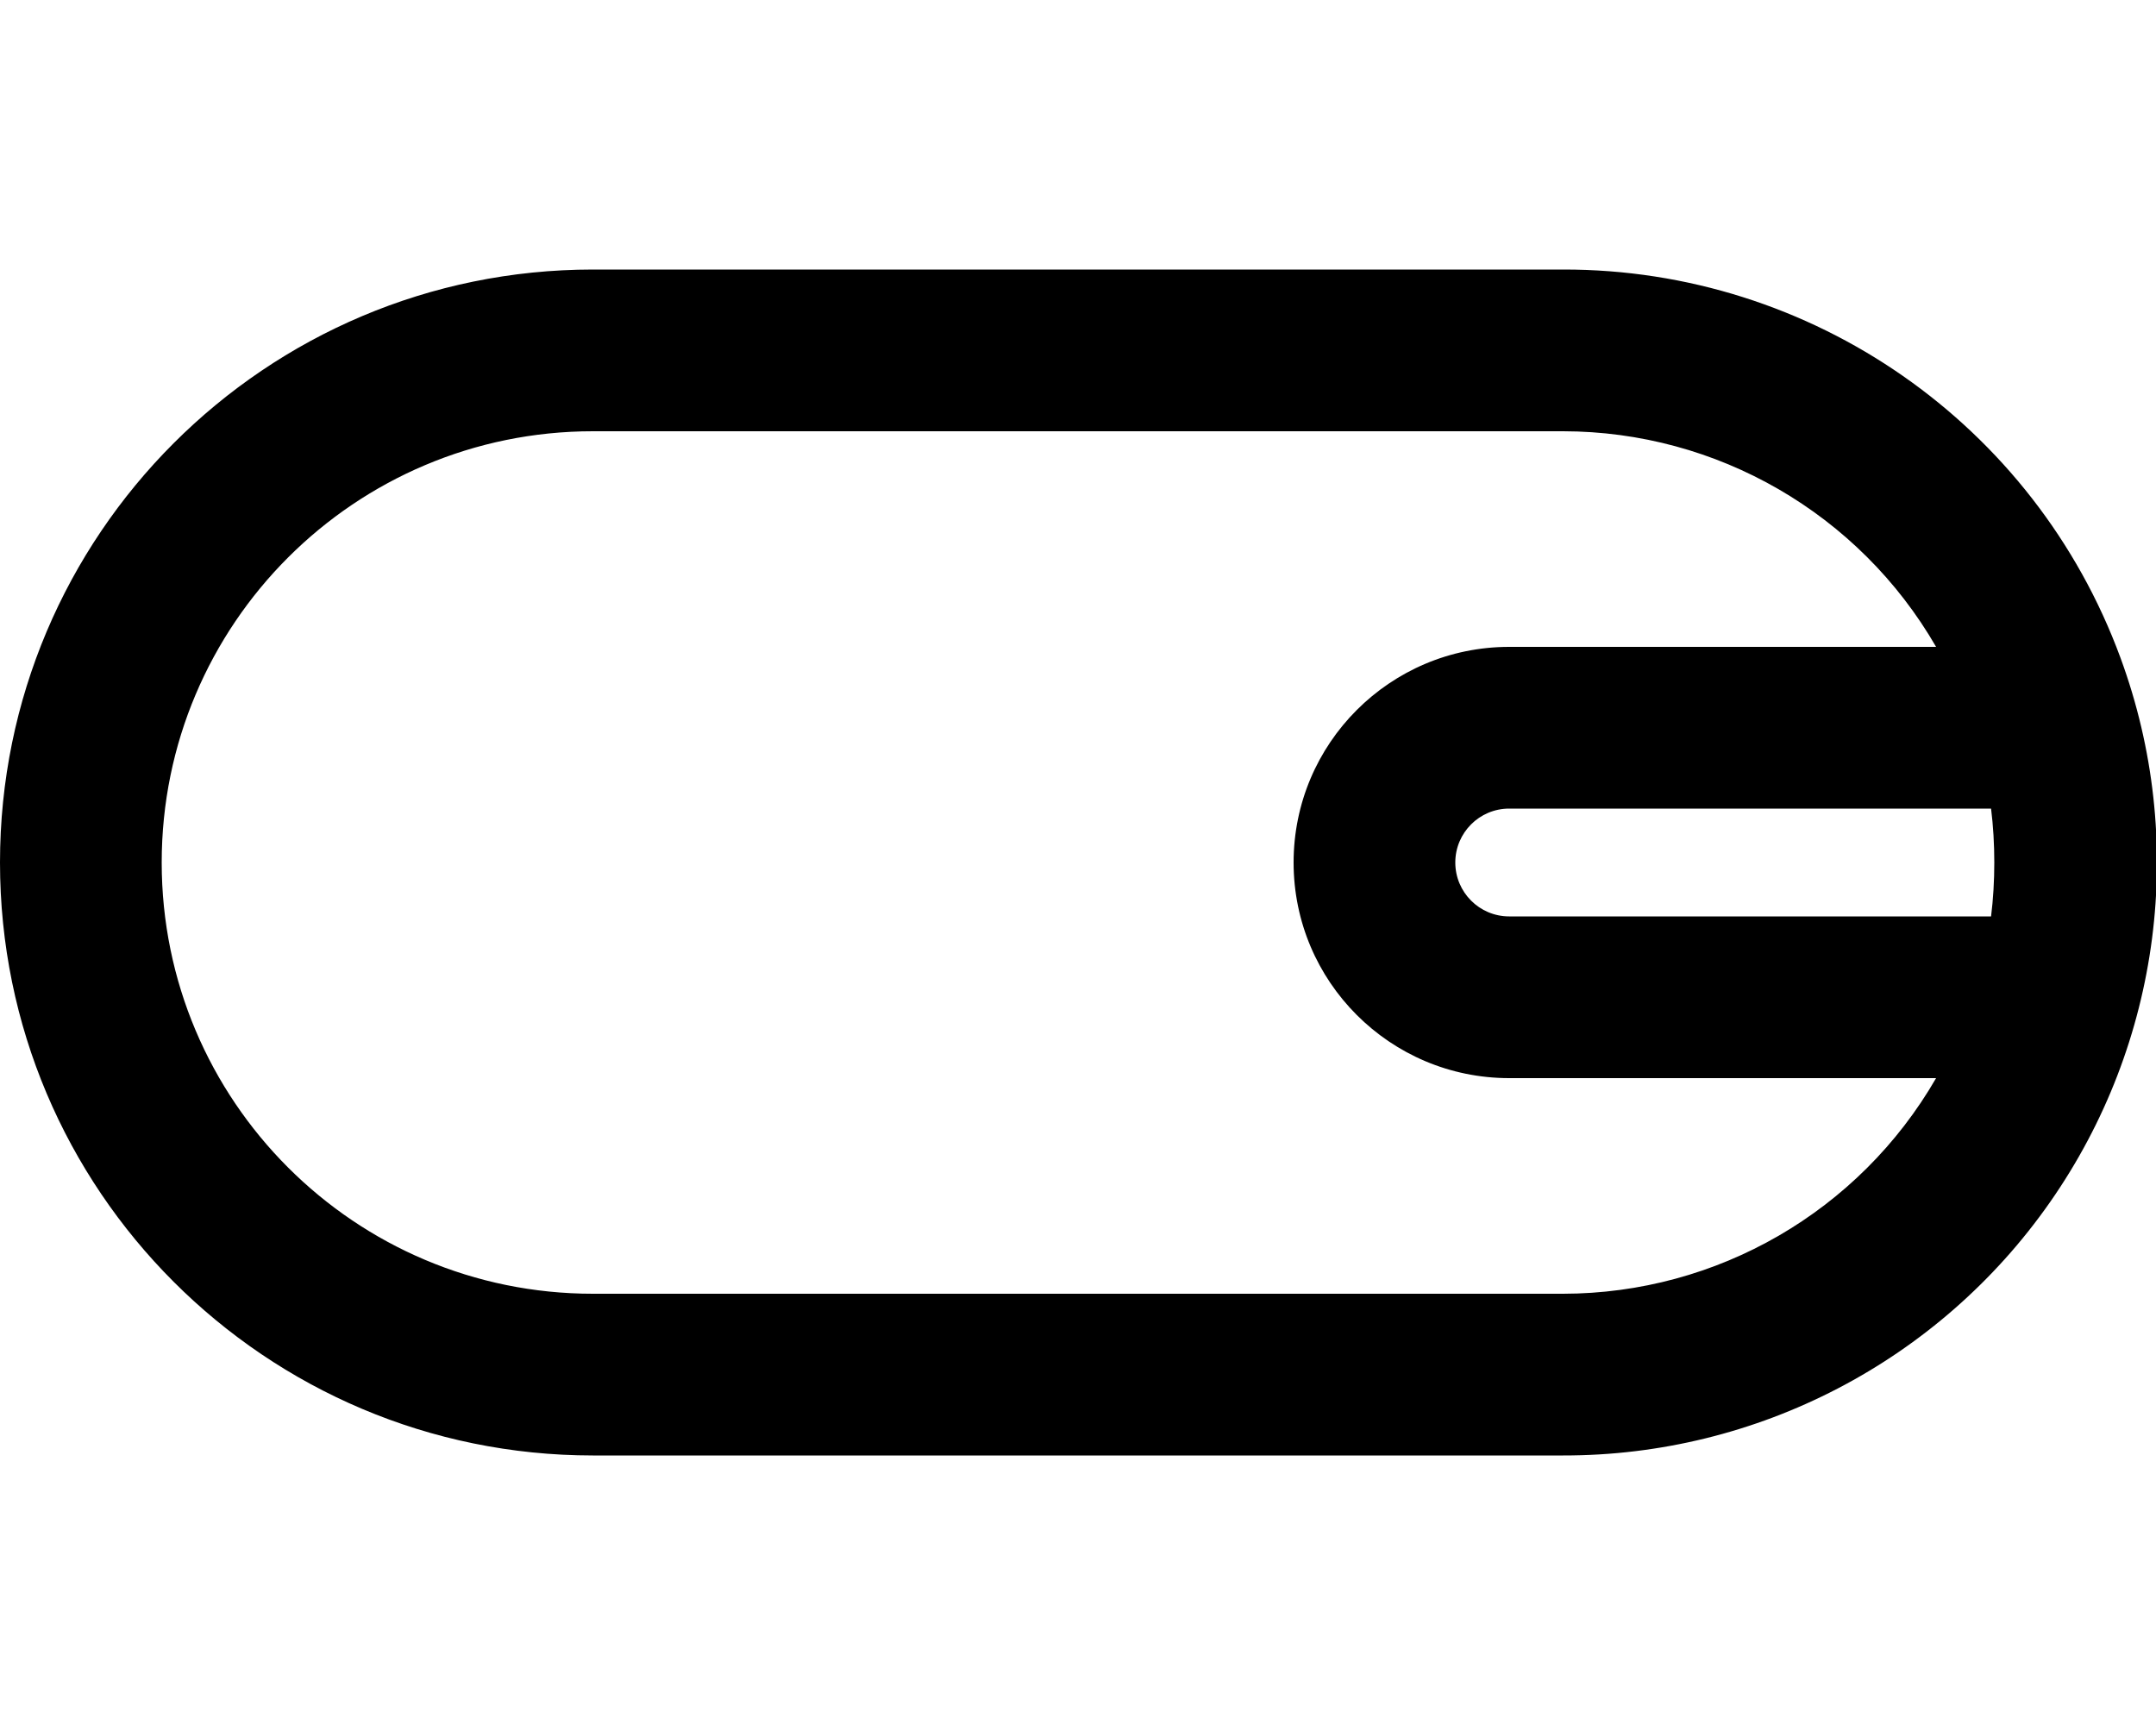
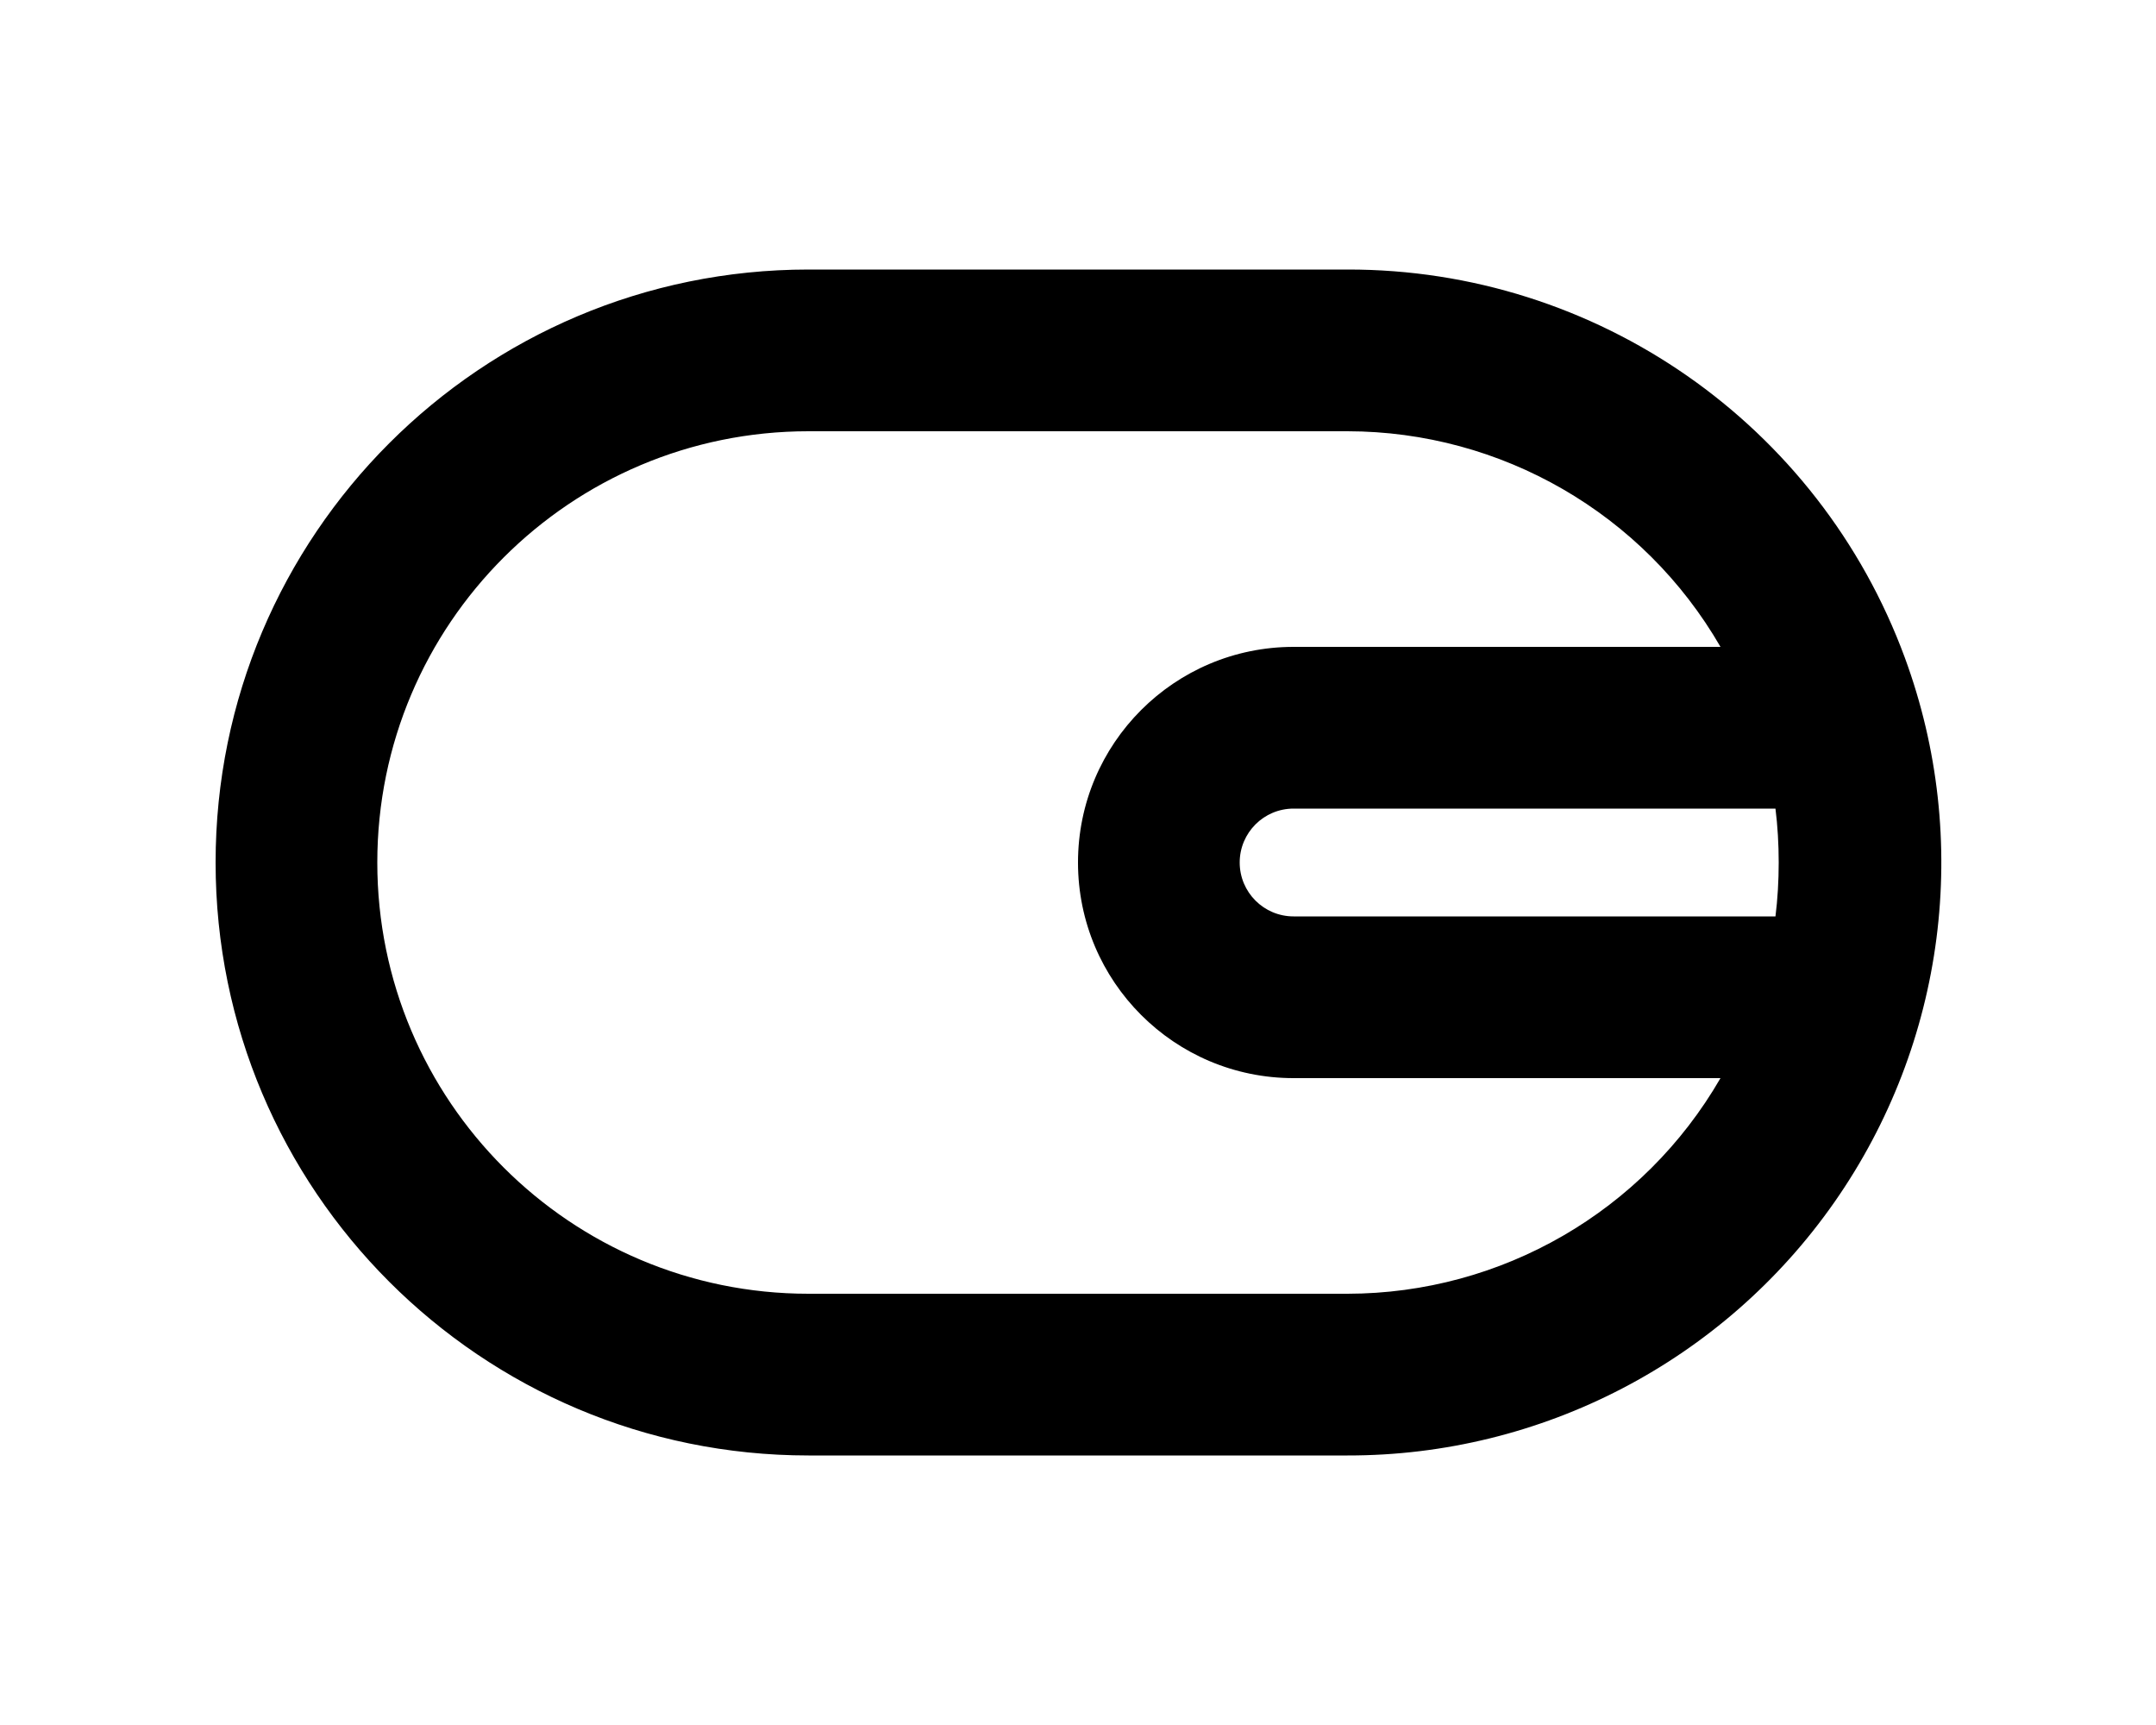
<svg xmlns="http://www.w3.org/2000/svg" viewBox="0 0 20 16" fill="currentColor">
-   <path fill-rule="evenodd" d="M19.67 6.1a5.5 5.5 0 0 0-5.17-3.6h-9a5.5 5.5 0 1 0 0 11h9a5.5 5.5 0 0 0 5.17-7.4ZM5.5 4h9a4 4 0 0 1 3.46 2H14a2 2 0 1 0 0 4h3.96a4 4 0 0 1-3.46 2h-9a4 4 0 0 1 0-8Zm13 4c0 .17-.01.34-.03.5H14a.5.5 0 0 1 0-1h4.47c.02.16.03.33.03.5Z" />
+   <path fill-rule="evenodd" d="M17.67 6.1a5.5 5.5 0 0 0-5.17-3.6h-5a5.5 5.5 0 1 0 0 11h5a5.5 5.5 0 0 0 5.17-7.4ZM7.5 4h5a4 4 0 0 1 3.46 2H12a2 2 0 1 0 0 4h3.96a4 4 0 0 1-3.46 2h-5a4 4 0 0 1 0-8Zm9 4c0 .17-.01.34-.03.5H12a.5.5 0 0 1 0-1h4.47c.02.16.03.33.03.5Z" />
</svg>
